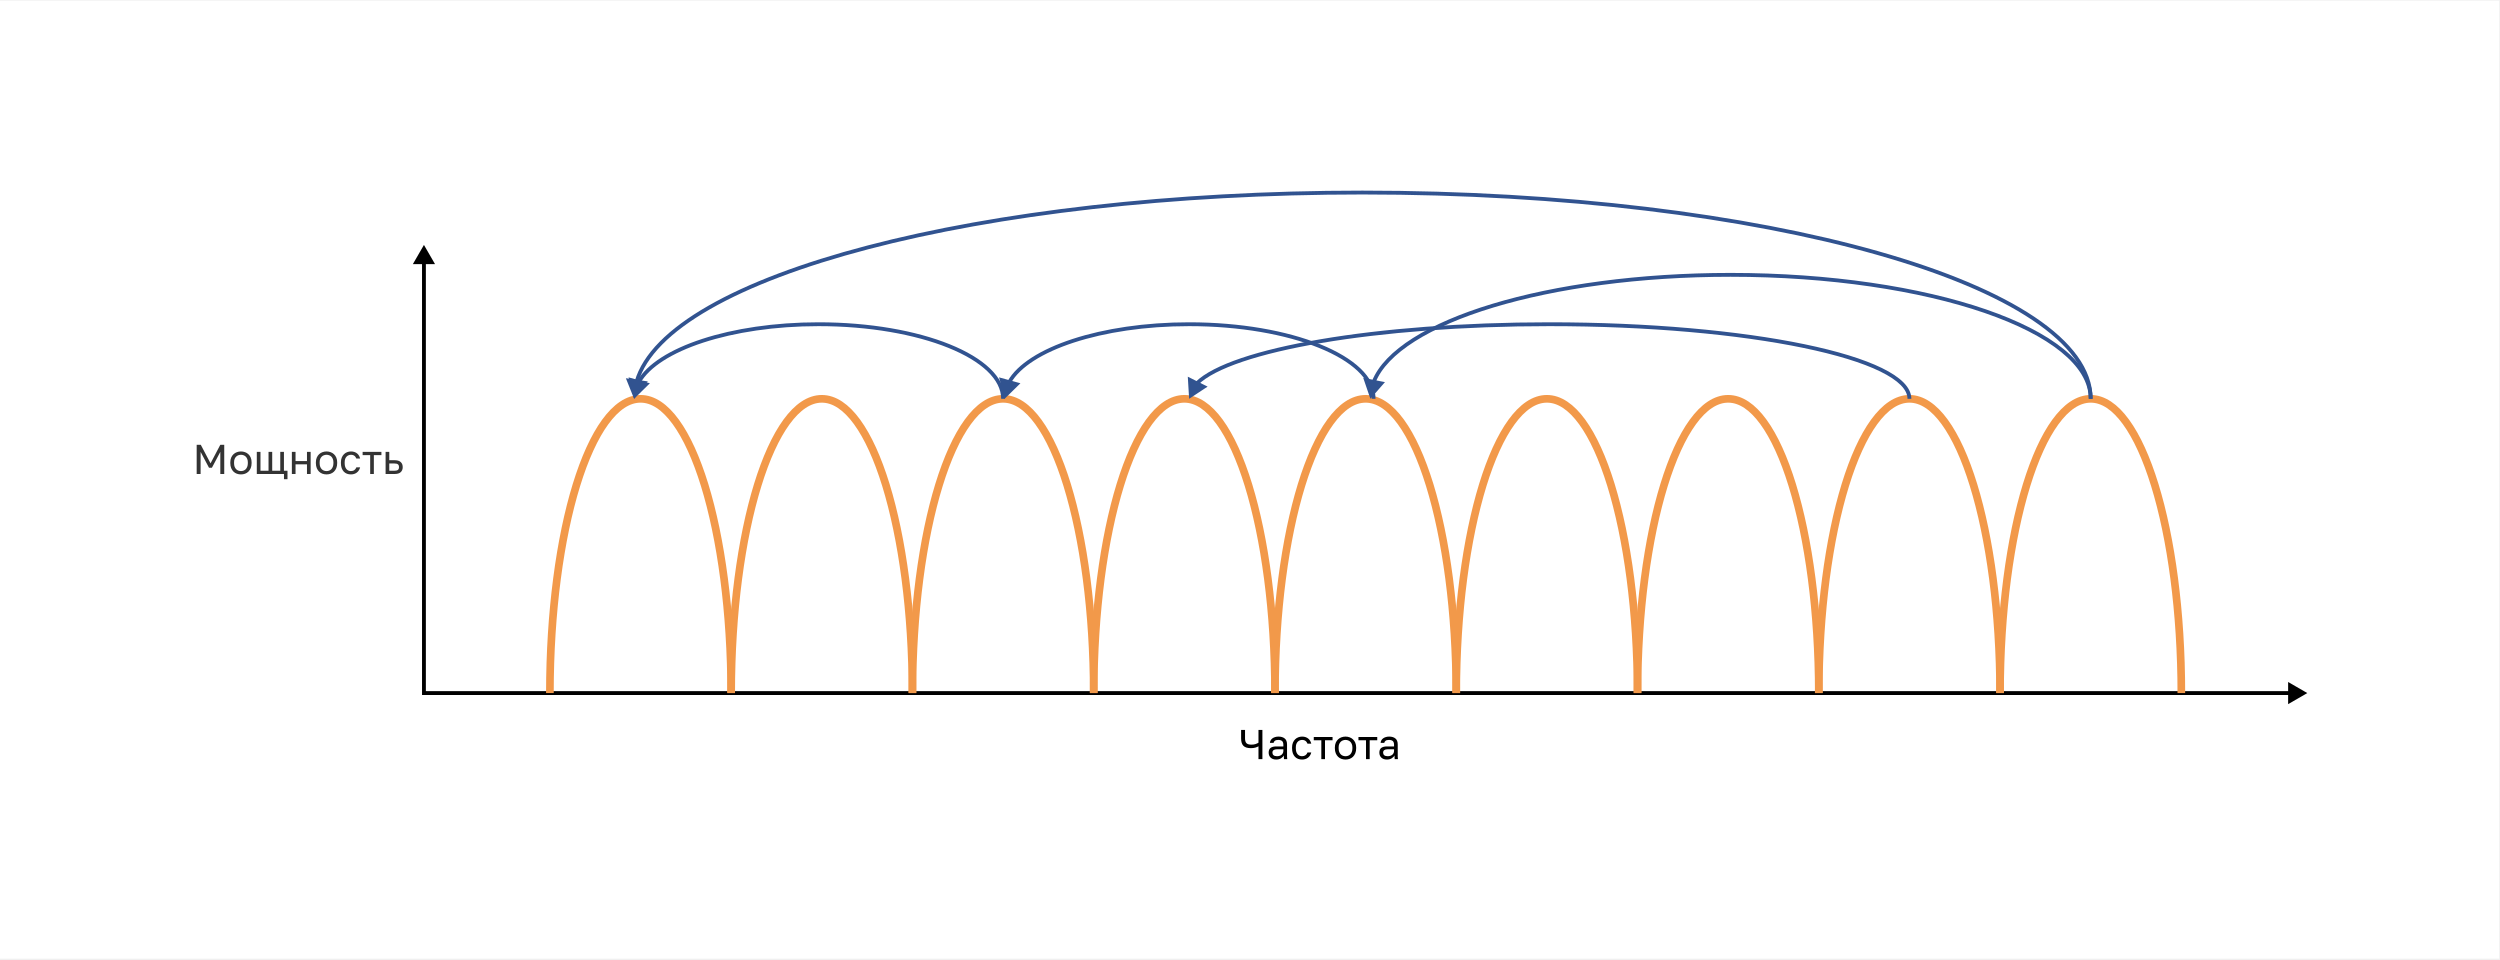
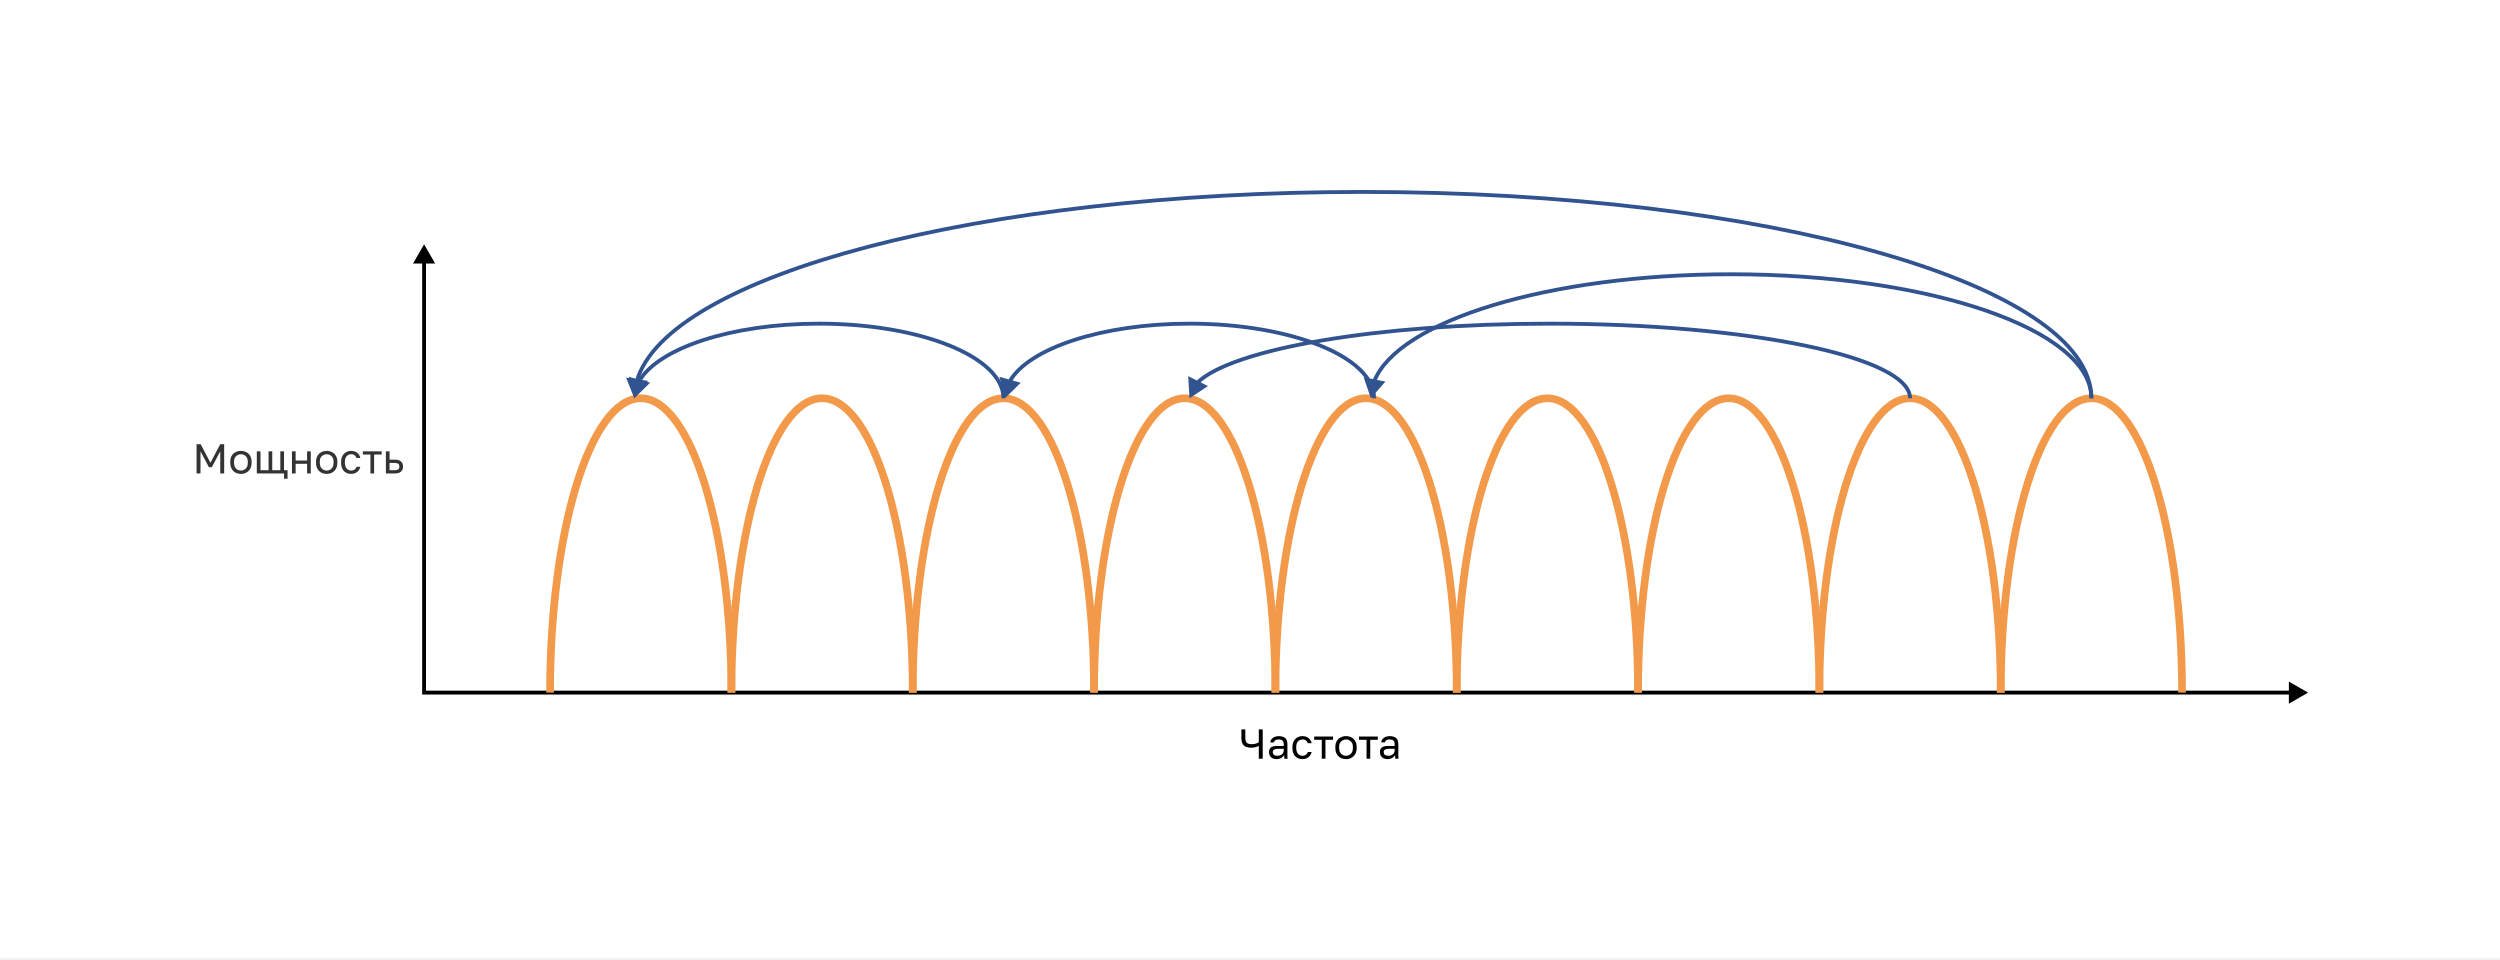
<svg xmlns="http://www.w3.org/2000/svg" width="1303" height="500" viewBox="0 0 1303 500" fill="none">
-   <rect width="1302.57" height="499.305" transform="translate(0 0.353516)" fill="white" />
-   <path d="M102.51 231.815H104.643L109.735 241.498L114.827 231.815H116.872V247.047H114.827V235.514L110.453 243.783H108.929L104.556 235.514V247.047H102.51V231.815ZM125.584 247.264C124.844 247.264 124.14 247.148 123.473 246.916C122.806 246.67 122.218 246.307 121.71 245.828C121.203 245.335 120.796 244.719 120.492 243.979C120.187 243.239 120.035 242.376 120.035 241.389V240.954C120.035 240.026 120.187 239.206 120.492 238.495C120.796 237.784 121.203 237.197 121.71 236.732C122.218 236.254 122.806 235.898 123.473 235.666C124.14 235.42 124.844 235.296 125.584 235.296C126.324 235.296 127.027 235.42 127.695 235.666C128.362 235.898 128.949 236.254 129.457 236.732C129.965 237.197 130.371 237.784 130.676 238.495C130.98 239.206 131.133 240.026 131.133 240.954V241.389C131.133 242.376 130.98 243.239 130.676 243.979C130.371 244.719 129.965 245.335 129.457 245.828C128.949 246.307 128.362 246.67 127.695 246.916C127.027 247.148 126.324 247.264 125.584 247.264ZM125.584 245.524C126.019 245.524 126.454 245.451 126.889 245.306C127.325 245.146 127.709 244.907 128.043 244.588C128.376 244.254 128.645 243.826 128.848 243.304C129.065 242.782 129.174 242.144 129.174 241.389V240.954C129.174 240.258 129.065 239.663 128.848 239.17C128.645 238.676 128.376 238.27 128.043 237.951C127.709 237.632 127.325 237.4 126.889 237.255C126.454 237.11 126.019 237.037 125.584 237.037C125.149 237.037 124.713 237.11 124.278 237.255C123.843 237.4 123.459 237.632 123.125 237.951C122.791 238.27 122.516 238.676 122.298 239.17C122.095 239.663 121.993 240.258 121.993 240.954V241.389C121.993 242.144 122.095 242.782 122.298 243.304C122.516 243.826 122.791 244.254 123.125 244.588C123.459 244.907 123.843 245.146 124.278 245.306C124.713 245.451 125.149 245.524 125.584 245.524ZM148.01 247.047H133.844V235.514H135.759V245.35H139.959V235.514H141.874V245.35H146.074V235.514H147.988V245.35H149.838V249.767H148.01V247.047ZM152.119 235.514H154.034V240.323H159.997V235.514H161.912V247.047H159.997V242.02H154.034V247.047H152.119V235.514ZM170.188 247.264C169.448 247.264 168.745 247.148 168.077 246.916C167.41 246.67 166.823 246.307 166.315 245.828C165.807 245.335 165.401 244.719 165.096 243.979C164.792 243.239 164.639 242.376 164.639 241.389V240.954C164.639 240.026 164.792 239.206 165.096 238.495C165.401 237.784 165.807 237.197 166.315 236.732C166.823 236.254 167.41 235.898 168.077 235.666C168.745 235.42 169.448 235.296 170.188 235.296C170.928 235.296 171.632 235.42 172.299 235.666C172.966 235.898 173.554 236.254 174.062 236.732C174.569 237.197 174.976 237.784 175.28 238.495C175.585 239.206 175.737 240.026 175.737 240.954V241.389C175.737 242.376 175.585 243.239 175.28 243.979C174.976 244.719 174.569 245.335 174.062 245.828C173.554 246.307 172.966 246.67 172.299 246.916C171.632 247.148 170.928 247.264 170.188 247.264ZM170.188 245.524C170.623 245.524 171.059 245.451 171.494 245.306C171.929 245.146 172.313 244.907 172.647 244.588C172.981 244.254 173.249 243.826 173.452 243.304C173.67 242.782 173.779 242.144 173.779 241.389V240.954C173.779 240.258 173.67 239.663 173.452 239.17C173.249 238.676 172.981 238.27 172.647 237.951C172.313 237.632 171.929 237.4 171.494 237.255C171.059 237.11 170.623 237.037 170.188 237.037C169.753 237.037 169.318 237.11 168.883 237.255C168.447 237.4 168.063 237.632 167.729 237.951C167.396 238.27 167.12 238.676 166.902 239.17C166.699 239.663 166.598 240.258 166.598 240.954V241.389C166.598 242.144 166.699 242.782 166.902 243.304C167.12 243.826 167.396 244.254 167.729 244.588C168.063 244.907 168.447 245.146 168.883 245.306C169.318 245.451 169.753 245.524 170.188 245.524ZM182.91 247.264C182.17 247.264 181.481 247.148 180.842 246.916C180.204 246.67 179.653 246.307 179.189 245.828C178.724 245.335 178.354 244.719 178.079 243.979C177.818 243.239 177.687 242.376 177.687 241.389V240.954C177.687 240.026 177.832 239.206 178.122 238.495C178.412 237.784 178.797 237.197 179.276 236.732C179.754 236.254 180.306 235.898 180.929 235.666C181.568 235.42 182.228 235.296 182.91 235.296C183.591 235.296 184.201 235.391 184.737 235.579C185.289 235.768 185.76 236.029 186.152 236.363C186.558 236.696 186.884 237.088 187.131 237.538C187.392 237.987 187.581 238.473 187.697 238.996H185.738C185.622 238.72 185.485 238.466 185.325 238.234C185.18 237.987 184.991 237.777 184.759 237.603C184.542 237.429 184.28 237.291 183.976 237.189C183.671 237.088 183.316 237.037 182.91 237.037C182.489 237.037 182.083 237.117 181.691 237.276C181.299 237.422 180.951 237.654 180.646 237.973C180.342 238.277 180.095 238.676 179.907 239.17C179.733 239.663 179.645 240.258 179.645 240.954V241.389C179.645 242.129 179.733 242.767 179.907 243.304C180.095 243.826 180.342 244.254 180.646 244.588C180.951 244.907 181.299 245.146 181.691 245.306C182.083 245.451 182.489 245.524 182.91 245.524C183.62 245.524 184.215 245.35 184.694 245.001C185.187 244.653 185.535 244.175 185.738 243.565H187.697C187.421 244.711 186.855 245.618 186 246.285C185.144 246.938 184.114 247.264 182.91 247.264ZM192.939 237.211H189.001V235.514H198.793V237.211H194.854V247.047H192.939V237.211ZM200.974 235.514H202.889V239.866H205.653C207.103 239.866 208.169 240.185 208.851 240.823C209.548 241.462 209.896 242.347 209.896 243.478C209.896 244.581 209.548 245.451 208.851 246.089C208.169 246.728 207.103 247.047 205.653 247.047H200.974V235.514ZM205.544 245.35C206.443 245.35 207.074 245.19 207.437 244.871C207.8 244.552 207.981 244.08 207.981 243.456C207.981 242.833 207.8 242.361 207.437 242.042C207.074 241.723 206.443 241.563 205.544 241.563H202.889V245.35H205.544Z" fill="#333333" />
-   <path d="M655.919 388.958C655.542 389.205 655.013 389.429 654.331 389.633C653.649 389.836 652.866 389.937 651.981 389.937C650.196 389.937 648.898 389.538 648.086 388.74C647.273 387.928 646.867 386.644 646.867 384.889V380.428H648.913V384.889C648.913 386.035 649.166 386.862 649.674 387.369C650.182 387.863 651.023 388.109 652.198 388.109C653.098 388.109 653.845 388.001 654.44 387.783C655.049 387.565 655.542 387.333 655.919 387.087V380.428H657.965V395.66H655.919V388.958ZM665.166 395.878C664.528 395.878 663.962 395.791 663.468 395.617C662.99 395.428 662.584 395.174 662.25 394.855C661.916 394.536 661.662 394.159 661.488 393.723C661.314 393.288 661.227 392.81 661.227 392.287C661.227 391.141 661.561 390.314 662.228 389.807C662.91 389.299 663.882 389.045 665.144 389.045H668.887V388.262C668.887 387.275 668.662 386.593 668.212 386.216C667.777 385.839 667.117 385.65 666.232 385.65C665.405 385.65 664.803 385.81 664.426 386.129C664.049 386.434 663.838 386.782 663.795 387.174H661.88C661.909 386.709 662.032 386.281 662.25 385.89C662.482 385.484 662.787 385.135 663.164 384.845C663.556 384.555 664.02 384.33 664.557 384.171C665.093 383.997 665.688 383.91 666.341 383.91C667.705 383.91 668.785 384.236 669.583 384.889C670.396 385.527 670.802 386.579 670.802 388.044V392.723C670.802 393.332 670.802 393.869 670.802 394.333C670.816 394.782 670.853 395.225 670.911 395.66H669.235C669.191 395.326 669.162 395.015 669.148 394.724C669.133 394.42 669.126 394.079 669.126 393.702C668.822 394.311 668.328 394.826 667.646 395.247C666.965 395.667 666.138 395.878 665.166 395.878ZM665.579 394.137C666.029 394.137 666.45 394.079 666.841 393.963C667.248 393.832 667.603 393.651 667.908 393.419C668.212 393.172 668.452 392.875 668.626 392.527C668.8 392.179 668.887 391.772 668.887 391.308V390.525H665.47C664.76 390.525 664.201 390.67 663.795 390.96C663.389 391.236 663.186 391.678 663.186 392.287C663.186 392.824 663.374 393.267 663.751 393.615C664.143 393.963 664.752 394.137 665.579 394.137ZM678.645 395.878C677.905 395.878 677.216 395.762 676.578 395.53C675.939 395.283 675.388 394.92 674.924 394.442C674.46 393.948 674.09 393.332 673.814 392.592C673.553 391.852 673.422 390.989 673.422 390.002V389.567C673.422 388.639 673.567 387.819 673.858 387.108C674.148 386.398 674.532 385.81 675.011 385.346C675.49 384.867 676.041 384.512 676.665 384.279C677.303 384.033 677.963 383.91 678.645 383.91C679.327 383.91 679.936 384.004 680.473 384.192C681.024 384.381 681.495 384.642 681.887 384.976C682.293 385.309 682.62 385.701 682.866 386.151C683.127 386.601 683.316 387.087 683.432 387.609H681.474C681.358 387.333 681.22 387.079 681.06 386.847C680.915 386.601 680.727 386.39 680.494 386.216C680.277 386.042 680.016 385.904 679.711 385.803C679.406 385.701 679.051 385.65 678.645 385.65C678.224 385.65 677.818 385.73 677.426 385.89C677.035 386.035 676.686 386.267 676.382 386.586C676.077 386.891 675.83 387.29 675.642 387.783C675.468 388.276 675.381 388.871 675.381 389.567V390.002C675.381 390.742 675.468 391.381 675.642 391.917C675.83 392.44 676.077 392.868 676.382 393.201C676.686 393.52 677.035 393.76 677.426 393.919C677.818 394.064 678.224 394.137 678.645 394.137C679.356 394.137 679.95 393.963 680.429 393.615C680.922 393.267 681.271 392.788 681.474 392.179H683.432C683.156 393.325 682.591 394.231 681.735 394.899C680.879 395.551 679.849 395.878 678.645 395.878ZM688.675 385.824H684.736V384.127H694.528V385.824H690.59V395.66H688.675V385.824ZM701.284 395.878C700.544 395.878 699.841 395.762 699.173 395.53C698.506 395.283 697.918 394.92 697.411 394.442C696.903 393.948 696.497 393.332 696.192 392.592C695.888 391.852 695.735 390.989 695.735 390.002V389.567C695.735 388.639 695.888 387.819 696.192 387.108C696.497 386.398 696.903 385.81 697.411 385.346C697.918 384.867 698.506 384.512 699.173 384.279C699.841 384.033 700.544 383.91 701.284 383.91C702.024 383.91 702.728 384.033 703.395 384.279C704.062 384.512 704.65 384.867 705.157 385.346C705.665 385.81 706.071 386.398 706.376 387.108C706.681 387.819 706.833 388.639 706.833 389.567V390.002C706.833 390.989 706.681 391.852 706.376 392.592C706.071 393.332 705.665 393.948 705.157 394.442C704.65 394.92 704.062 395.283 703.395 395.53C702.728 395.762 702.024 395.878 701.284 395.878ZM701.284 394.137C701.719 394.137 702.154 394.064 702.59 393.919C703.025 393.76 703.409 393.52 703.743 393.201C704.077 392.868 704.345 392.44 704.548 391.917C704.766 391.395 704.875 390.757 704.875 390.002V389.567C704.875 388.871 704.766 388.276 704.548 387.783C704.345 387.29 704.077 386.883 703.743 386.564C703.409 386.245 703.025 386.013 702.59 385.868C702.154 385.723 701.719 385.65 701.284 385.65C700.849 385.65 700.414 385.723 699.978 385.868C699.543 386.013 699.159 386.245 698.825 386.564C698.491 386.883 698.216 387.29 697.998 387.783C697.795 388.276 697.694 388.871 697.694 389.567V390.002C697.694 390.757 697.795 391.395 697.998 391.917C698.216 392.44 698.491 392.868 698.825 393.201C699.159 393.52 699.543 393.76 699.978 393.919C700.414 394.064 700.849 394.137 701.284 394.137ZM711.965 385.824H708.026V384.127H717.819V385.824H713.88V395.66H711.965V385.824ZM722.86 395.878C722.222 395.878 721.656 395.791 721.163 395.617C720.684 395.428 720.278 395.174 719.945 394.855C719.611 394.536 719.357 394.159 719.183 393.723C719.009 393.288 718.922 392.81 718.922 392.287C718.922 391.141 719.256 390.314 719.923 389.807C720.605 389.299 721.577 389.045 722.839 389.045H726.582V388.262C726.582 387.275 726.357 386.593 725.907 386.216C725.472 385.839 724.812 385.65 723.927 385.65C723.1 385.65 722.498 385.81 722.121 386.129C721.743 386.434 721.533 386.782 721.49 387.174H719.575C719.604 386.709 719.727 386.281 719.945 385.89C720.177 385.484 720.481 385.135 720.859 384.845C721.25 384.555 721.714 384.33 722.251 384.171C722.788 383.997 723.383 383.91 724.036 383.91C725.399 383.91 726.48 384.236 727.278 384.889C728.09 385.527 728.496 386.579 728.496 388.044V392.723C728.496 393.332 728.496 393.869 728.496 394.333C728.511 394.782 728.547 395.225 728.605 395.66H726.93C726.886 395.326 726.857 395.015 726.843 394.724C726.828 394.42 726.821 394.079 726.821 393.702C726.516 394.311 726.023 394.826 725.341 395.247C724.659 395.667 723.832 395.878 722.86 395.878ZM723.274 394.137C723.724 394.137 724.144 394.079 724.536 393.963C724.942 393.832 725.298 393.651 725.602 393.419C725.907 393.172 726.146 392.875 726.32 392.527C726.494 392.179 726.582 391.772 726.582 391.308V390.525H723.165C722.454 390.525 721.896 390.67 721.49 390.96C721.083 391.236 720.88 391.678 720.88 392.287C720.88 392.824 721.069 393.267 721.446 393.615C721.838 393.963 722.447 394.137 723.274 394.137Z" fill="black" />
-   <path d="M220.959 127.66L215.185 137.66H226.732L220.959 127.66ZM220.959 361.226H219.959V362.226H220.959V361.226ZM1202.57 361.226L1192.57 355.453V367L1202.57 361.226ZM219.959 136.66V361.226H221.959V136.66H219.959ZM220.959 362.226H1193.57V360.226H220.959V362.226Z" fill="black" />
-   <path d="M381.086 361.227C381.086 276.526 359.936 207.863 333.847 207.863C307.757 207.863 286.607 276.526 286.607 361.227" stroke="#F2994A" stroke-width="4" />
-   <path d="M475.565 361.227C475.565 276.526 454.415 207.863 428.325 207.863C402.236 207.863 381.086 276.526 381.086 361.227" stroke="#F2994A" stroke-width="4" />
-   <path d="M570.043 361.227C570.043 276.526 548.893 207.863 522.804 207.863C496.714 207.863 475.564 276.526 475.564 361.227" stroke="#F2994A" stroke-width="4" />
-   <path d="M664.522 361.227C664.522 276.526 643.372 207.863 617.282 207.863C591.193 207.863 570.043 276.526 570.043 361.227" stroke="#F2994A" stroke-width="4" />
-   <path d="M759 361.227C759 276.526 737.85 207.863 711.761 207.863C685.671 207.863 664.521 276.526 664.521 361.227" stroke="#F2994A" stroke-width="4" />
-   <path d="M853.477 361.227C853.477 276.526 832.327 207.863 806.237 207.863C780.148 207.863 758.998 276.526 758.998 361.227" stroke="#F2994A" stroke-width="4" />
-   <path d="M947.955 361.227C947.955 276.526 926.805 207.863 900.716 207.863C874.626 207.863 853.477 276.526 853.477 361.227" stroke="#F2994A" stroke-width="4" />
-   <path d="M1042.43 361.227C1042.43 276.526 1021.28 207.863 995.194 207.863C969.105 207.863 947.955 276.526 947.955 361.227" stroke="#F2994A" stroke-width="4" />
-   <path d="M1136.91 361.227C1136.91 276.526 1115.76 207.863 1089.67 207.863C1063.58 207.863 1042.43 276.526 1042.43 361.227" stroke="#F2994A" stroke-width="4" />
-   <path d="M714.244 207.857L721.841 199.161L710.511 196.93L714.244 207.857ZM716.912 199.397C719.928 191.801 726.979 184.519 737.498 177.866C748 171.223 761.862 165.267 778.337 160.281C811.284 150.308 854.55 144.248 901.959 144.248V142.248C854.397 142.248 810.93 148.325 777.758 158.366C761.173 163.386 747.13 169.407 736.428 176.176C725.743 182.935 718.291 190.503 715.053 198.659L716.912 199.397ZM901.959 144.248C953.715 144.248 1000.53 151.47 1034.37 163.117C1051.29 168.943 1064.92 175.856 1074.29 183.484C1083.67 191.118 1088.67 199.361 1088.67 207.857H1090.67C1090.67 198.513 1085.17 189.758 1075.55 181.933C1065.93 174.101 1052.06 167.093 1035.02 161.226C1000.92 149.489 953.875 142.248 901.959 142.248V144.248Z" fill="#315390" />
-   <path d="M619.766 207.857L629.405 201.5L619.08 196.33L619.766 207.857ZM624.497 200.52C628.805 196.283 636.696 192.214 647.665 188.511C658.601 184.818 672.478 181.526 688.641 178.779C720.965 173.286 762.352 169.984 807.48 169.984V167.984C762.265 167.984 720.762 171.291 688.306 176.807C672.079 179.565 658.093 182.879 647.025 186.616C635.991 190.342 627.739 194.527 623.095 199.094L624.497 200.52ZM807.48 169.984C859.269 169.984 906.127 174.332 940.012 181.349C956.963 184.859 970.614 189.027 980.004 193.624C984.701 195.924 988.279 198.306 990.67 200.726C993.058 203.142 994.195 205.524 994.195 207.857H996.195C996.195 204.823 994.706 201.964 992.093 199.32C989.483 196.679 985.685 194.179 980.883 191.828C971.275 187.124 957.436 182.915 940.418 179.391C906.363 172.339 859.363 167.984 807.48 167.984V169.984Z" fill="#315390" />
-   <path d="M330.49 207.858L337.632 198.784L326.204 197.136L330.49 207.858ZM332.736 199.225C336.624 185.807 349.54 172.913 370.139 161.12C390.7 149.349 418.736 138.778 452.537 129.916C520.132 112.195 610.622 101.354 710.082 101.354V99.353C610.494 99.353 519.828 110.207 452.03 127.981C418.134 136.868 389.915 147.494 369.145 159.385C348.414 171.253 334.924 184.485 330.815 198.669L332.736 199.225ZM710.082 101.354C814.838 101.354 909.64 113.38 978.221 132.803C1012.52 142.516 1040.2 154.064 1059.29 166.843C1078.41 179.647 1088.67 193.526 1088.67 207.858H1090.67C1090.67 192.503 1079.69 178.101 1060.4 165.181C1041.07 152.237 1013.16 140.62 978.766 130.879C909.963 111.393 814.969 99.353 710.082 99.353V101.354Z" fill="#315390" />
-   <path d="M523.609 207.857L531.843 199.762L520.716 196.678L523.609 207.857ZM526.884 199.672C531.568 191.367 543.262 183.918 559.709 178.549C576.095 173.199 596.989 169.984 619.767 169.984V167.984C596.815 167.984 575.708 171.222 559.088 176.647C542.527 182.054 530.21 189.703 525.142 198.69L526.884 199.672ZM619.767 169.984C646.224 169.984 670.13 174.321 687.385 181.297C696.015 184.786 702.932 188.915 707.676 193.449C712.417 197.98 714.924 202.849 714.924 207.857H716.924C716.924 202.13 714.049 196.773 709.058 192.003C704.07 187.236 696.906 182.989 688.135 179.443C670.588 172.349 646.415 167.984 619.767 167.984V169.984Z" fill="#315390" />
-   <path d="M330.49 207.857L338.724 199.762L327.597 196.678L330.49 207.857ZM333.765 199.672C338.449 191.367 350.143 183.918 366.589 178.549C382.976 173.199 403.87 169.984 426.647 169.984V167.984C403.696 167.984 382.589 171.222 365.969 176.647C349.408 182.054 337.091 189.703 332.023 198.69L333.765 199.672ZM426.647 169.984C453.105 169.984 477.011 174.321 494.266 181.297C502.896 184.786 509.813 188.915 514.557 193.449C519.298 197.98 521.805 202.849 521.805 207.857H523.805C523.805 202.13 520.929 196.773 515.939 192.003C510.951 187.236 503.786 182.989 495.016 179.443C477.468 172.349 453.296 167.984 426.647 167.984V169.984Z" fill="#315390" />
+   <g data-node-id="4191:446039">
+     <rect width="1302.57" height="499.307" transform="scale(1.00033)" fill="white" />
+     <g data-node-id="4191:446040">
+       <g data-node-id="4191:446041">
+         <g data-node-id="4191:446042">
+           <g data-node-id="4191:446043">
+             <path data-node-id="4191:446044" d="M102.448 246.776V231.51H104.585L109.688 241.215L114.791 231.51H116.841V246.776H114.791V235.218L110.407 243.504H108.881L104.498 235.218V246.776H102.448ZM125.571 246.994C124.597 246.994 123.681 246.783 122.823 246.361C121.98 245.925 121.297 245.271 120.773 244.399C120.265 243.526 120.01 242.429 120.01 241.106V240.67C120.01 239.419 120.265 238.373 120.773 237.529C121.297 236.686 121.98 236.054 122.823 235.632C123.681 235.21 124.597 235 125.571 235C126.56 235 127.476 235.21 128.319 235.632C129.162 236.054 129.838 236.686 130.347 237.529C130.87 238.373 131.132 239.419 131.132 240.67V241.106C131.132 242.429 130.87 243.526 130.347 244.399C129.838 245.271 129.162 245.925 128.319 246.361C127.476 246.783 126.56 246.994 125.571 246.994ZM125.571 245.249C126.167 245.249 126.734 245.118 127.272 244.857C127.825 244.58 128.275 244.137 128.624 243.526C128.988 242.916 129.169 242.109 129.169 241.106V240.67C129.169 239.739 128.988 238.99 128.624 238.423C128.275 237.842 127.825 237.42 127.272 237.159C126.734 236.882 126.167 236.744 125.571 236.744C124.99 236.744 124.423 236.882 123.87 237.159C123.318 237.42 122.86 237.842 122.496 238.423C122.147 238.99 121.973 239.739 121.973 240.67V241.106C121.973 242.109 122.147 242.916 122.496 243.526C122.86 244.137 123.318 244.58 123.87 244.857C124.423 245.118 124.99 245.249 125.571 245.249ZM148.046 249.501V246.776H133.849V235.218H135.768V245.075H139.977V235.218H141.896V245.075H146.105V235.218H148.024V245.075H149.878V249.501H148.046ZM152.164 246.776V235.218H154.083V240.037H160.058V235.218H161.977V246.776H160.058V241.738H154.083V246.776H152.164ZM170.272 246.994C169.298 246.994 168.382 246.783 167.524 246.361C166.681 245.925 165.998 245.271 165.474 244.399C164.965 243.526 164.711 242.429 164.711 241.106V240.67C164.711 239.419 164.965 238.373 165.474 237.529C165.998 236.686 166.681 236.054 167.524 235.632C168.382 235.21 169.298 235 170.272 235C171.26 235 172.176 235.21 173.019 235.632C173.863 236.054 174.539 236.686 175.048 237.529C175.571 238.373 175.833 239.419 175.833 240.67V241.106C175.833 242.429 175.571 243.526 175.048 244.399C174.539 245.271 173.863 245.925 173.019 246.361C172.176 246.783 171.26 246.994 170.272 246.994ZM170.272 245.249C170.868 245.249 171.435 245.118 171.973 244.857C172.525 244.58 172.976 244.137 173.325 243.526C173.688 242.916 173.87 242.109 173.87 241.106V240.67C173.87 239.739 173.688 238.99 173.325 238.423C172.976 237.842 172.525 237.42 171.973 237.159C171.435 236.882 170.868 236.744 170.272 236.744C169.69 236.744 169.123 236.882 168.571 237.159C168.018 237.42 167.56 237.842 167.197 238.423C166.848 238.99 166.674 239.739 166.674 240.67V241.106C166.674 242.109 166.848 242.916 167.197 243.526C167.56 244.137 168.018 244.58 168.571 244.857C169.123 245.118 169.69 245.249 170.272 245.249ZM183.02 246.994C182.032 246.994 181.138 246.783 180.338 246.361C179.553 245.925 178.928 245.271 178.463 244.399C178.012 243.526 177.787 242.429 177.787 241.106V240.67C177.787 239.419 178.034 238.373 178.528 237.529C179.022 236.686 179.669 236.054 180.469 235.632C181.269 235.21 182.119 235 183.02 235C183.936 235 184.721 235.167 185.376 235.501C186.044 235.821 186.582 236.264 186.989 236.831C187.396 237.384 187.673 238.009 187.818 238.707H185.855C185.623 238.154 185.296 237.689 184.874 237.311C184.467 236.933 183.849 236.744 183.02 236.744C182.453 236.744 181.923 236.882 181.429 237.159C180.934 237.42 180.527 237.842 180.207 238.423C179.902 238.99 179.749 239.739 179.749 240.67V241.106C179.749 242.094 179.902 242.894 180.207 243.504C180.527 244.115 180.934 244.558 181.429 244.835C181.923 245.111 182.453 245.249 183.02 245.249C183.733 245.249 184.329 245.075 184.809 244.726C185.303 244.377 185.652 243.897 185.855 243.286H187.818C187.644 244.042 187.331 244.704 186.88 245.271C186.43 245.823 185.877 246.252 185.223 246.557C184.569 246.848 183.835 246.994 183.02 246.994ZM193.072 246.776V236.919H189.125V235.218H198.938V236.919H194.991V246.776H193.072ZM201.124 246.776V235.218H203.043V239.579H205.812C207.266 239.579 208.335 239.899 209.018 240.539C209.716 241.178 210.065 242.065 210.065 243.199C210.065 243.926 209.912 244.558 209.607 245.096C209.302 245.634 208.836 246.049 208.211 246.339C207.586 246.63 206.787 246.776 205.812 246.776H201.124ZM203.043 245.075H205.703C206.605 245.075 207.237 244.915 207.601 244.595C207.964 244.275 208.146 243.803 208.146 243.177C208.146 242.552 207.964 242.08 207.601 241.76C207.237 241.44 206.605 241.28 205.703 241.28H203.043V245.075Z" fill="#333333" />
+             <path data-node-id="4191:446045" d="M656.08 395.438V388.722C655.702 388.969 655.172 389.194 654.488 389.398C653.805 389.601 653.02 389.703 652.133 389.703C650.345 389.703 649.044 389.303 648.23 388.504C647.416 387.69 647.009 386.403 647.009 384.644V380.173H649.058V384.644C649.058 385.792 649.313 386.621 649.822 387.13C650.331 387.624 651.174 387.871 652.351 387.871C653.253 387.871 654.001 387.762 654.598 387.544C655.208 387.326 655.702 387.093 656.08 386.846V380.173H658.13V395.438H656.08ZM665.347 395.656C664.504 395.656 663.784 395.504 663.188 395.198C662.606 394.879 662.163 394.45 661.858 393.912C661.552 393.359 661.4 392.742 661.4 392.058C661.4 390.91 661.734 390.081 662.403 389.572C663.086 389.063 664.06 388.809 665.325 388.809H669.076V388.024C669.076 387.035 668.85 386.352 668.4 385.974C667.964 385.596 667.302 385.407 666.415 385.407C665.587 385.407 664.983 385.567 664.605 385.887C664.227 386.192 664.017 386.541 663.973 386.934H662.054C662.098 386.308 662.308 385.756 662.686 385.276C663.064 384.782 663.58 384.389 664.235 384.099C664.889 383.808 665.652 383.662 666.524 383.662C667.44 383.662 668.233 383.808 668.901 384.099C669.57 384.375 670.086 384.818 670.45 385.429C670.813 386.025 670.995 386.817 670.995 387.806V392.494C670.995 393.105 670.995 393.643 670.995 394.108C671.009 394.559 671.046 395.002 671.104 395.438H669.425C669.381 395.104 669.352 394.791 669.338 394.501C669.323 394.195 669.316 393.854 669.316 393.476C669.01 394.086 668.516 394.602 667.833 395.024C667.15 395.446 666.321 395.656 665.347 395.656ZM665.761 393.912C666.372 393.912 666.924 393.803 667.418 393.585C667.927 393.367 668.327 393.047 668.618 392.625C668.923 392.204 669.076 391.688 669.076 391.077V390.292H665.652C664.94 390.292 664.38 390.437 663.973 390.728C663.566 391.004 663.362 391.448 663.362 392.058C663.362 392.596 663.551 393.04 663.929 393.388C664.322 393.737 664.932 393.912 665.761 393.912ZM678.855 395.656C677.866 395.656 676.972 395.446 676.173 395.024C675.388 394.588 674.762 393.934 674.297 393.061C673.846 392.189 673.621 391.091 673.621 389.768V389.332C673.621 388.082 673.868 387.035 674.363 386.192C674.857 385.349 675.504 384.716 676.303 384.295C677.103 383.873 677.953 383.662 678.855 383.662C679.771 383.662 680.556 383.83 681.21 384.164C681.879 384.484 682.417 384.927 682.824 385.494C683.231 386.047 683.507 386.672 683.652 387.37H681.69C681.457 386.817 681.13 386.352 680.708 385.974C680.301 385.596 679.684 385.407 678.855 385.407C678.288 385.407 677.757 385.545 677.263 385.821C676.769 386.083 676.362 386.505 676.042 387.086C675.736 387.653 675.584 388.402 675.584 389.332V389.768C675.584 390.757 675.736 391.557 676.042 392.167C676.362 392.778 676.769 393.221 677.263 393.498C677.757 393.774 678.288 393.912 678.855 393.912C679.567 393.912 680.163 393.737 680.643 393.388C681.137 393.04 681.486 392.56 681.69 391.949H683.652C683.478 392.705 683.165 393.367 682.715 393.934C682.264 394.486 681.712 394.915 681.057 395.22C680.403 395.511 679.669 395.656 678.855 395.656ZM688.906 395.438V385.581H684.959V383.881H694.772V385.581H690.825V395.438H688.906ZM701.543 395.656C700.569 395.656 699.653 395.446 698.795 395.024C697.952 394.588 697.269 393.934 696.745 393.061C696.237 392.189 695.982 391.091 695.982 389.768V389.332C695.982 388.082 696.237 387.035 696.745 386.192C697.269 385.349 697.952 384.716 698.795 384.295C699.653 383.873 700.569 383.662 701.543 383.662C702.532 383.662 703.447 383.873 704.291 384.295C705.134 384.716 705.81 385.349 706.319 386.192C706.842 387.035 707.104 388.082 707.104 389.332V389.768C707.104 391.091 706.842 392.189 706.319 393.061C705.81 393.934 705.134 394.588 704.291 395.024C703.447 395.446 702.532 395.656 701.543 395.656ZM701.543 393.912C702.139 393.912 702.706 393.781 703.244 393.519C703.796 393.243 704.247 392.8 704.596 392.189C704.959 391.578 705.141 390.772 705.141 389.768V389.332C705.141 388.402 704.959 387.653 704.596 387.086C704.247 386.505 703.796 386.083 703.244 385.821C702.706 385.545 702.139 385.407 701.543 385.407C700.961 385.407 700.394 385.545 699.842 385.821C699.29 386.083 698.832 386.505 698.468 387.086C698.119 387.653 697.945 388.402 697.945 389.332V389.768C697.945 390.772 698.119 391.578 698.468 392.189C698.832 392.8 699.29 393.243 699.842 393.519C700.394 393.781 700.961 393.912 701.543 393.912ZM712.247 395.438V385.581H708.3V383.881H718.113V385.581H714.166V395.438H712.247ZM723.166 395.656C722.323 395.656 721.603 395.504 721.007 395.198C720.425 394.879 719.982 394.45 719.677 393.912C719.371 393.359 719.219 392.742 719.219 392.058C719.219 390.91 719.553 390.081 720.222 389.572C720.905 389.063 721.879 388.809 723.144 388.809H726.895V388.024C726.895 387.035 726.67 386.352 726.219 385.974C725.783 385.596 725.121 385.407 724.234 385.407C723.406 385.407 722.802 385.567 722.424 385.887C722.046 386.192 721.836 386.541 721.792 386.934H719.873C719.917 386.308 720.127 385.756 720.505 385.276C720.883 384.782 721.399 384.389 722.054 384.099C722.708 383.808 723.471 383.662 724.343 383.662C725.259 383.662 726.052 383.808 726.72 384.099C727.389 384.375 727.905 384.818 728.269 385.429C728.632 386.025 728.814 386.817 728.814 387.806V392.494C728.814 393.105 728.814 393.643 728.814 394.108C728.828 394.559 728.865 395.002 728.923 395.438H727.244C727.2 395.104 727.171 394.791 727.157 394.501C727.142 394.195 727.135 393.854 727.135 393.476C726.829 394.086 726.335 394.602 725.652 395.024C724.969 395.446 724.14 395.656 723.166 395.656ZM723.58 393.912C724.191 393.912 724.743 393.803 725.238 393.585C725.746 393.367 726.146 393.047 726.437 392.625C726.742 392.204 726.895 391.688 726.895 391.077V390.292H723.471C722.759 390.292 722.199 390.437 721.792 390.728C721.385 391.004 721.181 391.448 721.181 392.058C721.181 392.596 721.37 393.04 721.748 393.388C722.141 393.737 722.752 393.912 723.58 393.912Z" fill="black" />
+           </g>
+         </g>
+         <path data-node-id="4191:446046" d="M221.032 127.349L215.257 137.352H226.808L221.032 127.349ZM221.032 360.993H220.032V361.993H221.032V360.993ZM1202.97 360.993L1192.96 355.218V366.768L1202.97 360.993ZM221.032 136.352H220.032V360.993H221.032H222.033V136.352H221.032ZM221.032 360.993V361.993H1193.96V360.993V359.993H221.032V360.993Z" fill="black" />
+       </g>
+       <g data-node-id="4191:446047">
+         <path data-node-id="4191:446048" d="M381.213 360.993C381.213 276.265 360.056 207.578 333.958 207.578C307.86 207.578 286.703 276.265 286.703 360.993" stroke="#F2994A" stroke-width="4.001" />
+         <path data-node-id="4191:446049" d="M475.723 360.993C475.723 276.265 454.566 207.578 428.468 207.578C402.37 207.578 381.213 276.265 381.213 360.993" stroke="#F2994A" stroke-width="4.001" />
+         <path data-node-id="4191:446050" d="M570.233 360.993C570.233 276.265 549.076 207.578 522.978 207.578C496.88 207.578 475.723 276.265 475.723 360.993" stroke="#F2994A" stroke-width="4.001" />
+         <path data-node-id="4191:446051" d="M664.743 360.993C664.743 276.265 643.586 207.578 617.488 207.578C591.39 207.578 570.233 276.265 570.233 360.993" stroke="#F2994A" stroke-width="4.001" />
+         <path data-node-id="4191:446052" d="M759.253 360.993C759.253 276.265 738.096 207.578 711.998 207.578C685.9 207.578 664.743 276.265 664.743 360.993" stroke="#F2994A" stroke-width="4.001" />
+         <path data-node-id="4191:446053" d="M853.761 360.993C853.761 276.265 832.604 207.578 806.506 207.578C780.408 207.578 759.251 276.265 759.251 360.993" stroke="#F2994A" stroke-width="4.001" />
+         <path data-node-id="4191:446054" d="M948.271 360.993C948.271 276.265 927.114 207.578 901.016 207.578C874.918 207.578 853.761 276.265 853.761 360.993" stroke="#F2994A" stroke-width="4.001" />
+         <path data-node-id="4191:446055" d="M1042.78 360.993C1042.78 276.265 1021.62 207.578 995.526 207.578C969.428 207.578 948.271 276.265 948.271 360.993" stroke="#F2994A" stroke-width="4.001" />
+         <path data-node-id="4191:446056" d="M1137.29 360.993C1137.29 276.265 1116.13 207.578 1090.04 207.578C1063.94 207.578 1042.78 276.265 1042.78 360.993" stroke="#F2994A" stroke-width="4.001" />
+         <path data-node-id="4191:446057" d="M714.482 207.573L722.081 198.874L710.748 196.642L714.482 207.573ZM716.221 198.741L717.151 199.11C720.168 191.511 727.221 184.227 737.743 177.572C748.249 170.926 762.116 164.969 778.597 159.98C811.554 150.004 854.835 143.942 902.259 143.942V142.942V141.942C854.682 141.942 811.2 148.021 778.017 158.065C761.427 163.087 747.379 169.109 736.674 175.881C725.985 182.642 718.531 190.213 715.291 198.372L716.221 198.741ZM902.259 142.942V143.942C954.032 143.942 1000.86 151.167 1034.71 162.818C1051.64 168.645 1065.27 175.561 1074.65 183.192C1084.03 190.829 1089.04 199.073 1089.04 207.573H1090.04H1091.04C1091.04 198.225 1085.53 189.468 1075.91 181.64C1066.28 173.806 1052.41 166.795 1035.36 160.926C1001.25 149.186 954.193 141.942 902.259 141.942V142.942Z" fill="#315390" />
+         <path data-node-id="4191:446058" d="M619.972 207.573L629.615 201.213L619.286 196.042L619.972 207.573ZM624.004 199.519L624.705 200.233C629.015 195.995 636.908 191.925 647.881 188.22C658.821 184.526 672.702 181.233 688.87 178.485C721.205 172.99 762.606 169.687 807.749 169.687V168.687V167.687C762.519 167.687 721.003 170.995 688.535 176.513C672.303 179.271 658.312 182.586 647.241 186.324C636.203 190.051 627.948 194.238 623.303 198.806L624.004 199.519ZM807.749 168.687V169.687C859.556 169.687 906.429 174.037 940.325 181.056C957.282 184.567 970.938 188.736 980.33 193.335C985.029 195.635 988.608 198.018 991 200.439C993.389 202.856 994.526 205.239 994.526 207.573H995.527H996.527C996.527 204.537 995.037 201.678 992.423 199.033C989.813 196.391 986.014 193.89 981.21 191.538C971.599 186.832 957.756 182.622 940.731 179.097C906.665 172.042 859.65 167.687 807.749 167.687V168.687Z" fill="#315390" />
+         <path data-node-id="4191:446059" d="M330.6 207.573L337.745 198.497L326.312 196.848L330.6 207.573ZM331.886 198.66L332.847 198.938C336.736 185.515 349.656 172.617 370.262 160.82C390.83 149.045 418.875 138.47 452.688 129.606C520.305 111.879 610.825 101.034 710.319 101.034V100.033V99.033C610.698 99.033 520.001 109.89 452.18 127.67C418.274 136.56 390.045 147.19 369.268 159.084C348.53 170.957 335.036 184.193 330.925 198.381L331.886 198.66ZM710.319 100.033V101.034C815.11 101.034 909.943 113.064 978.547 132.494C1012.86 142.21 1040.55 153.762 1059.64 166.545C1078.77 179.353 1089.04 193.237 1089.04 207.573H1090.04H1091.04C1091.04 192.213 1080.05 177.806 1060.75 164.883C1041.42 151.934 1013.5 140.313 979.093 130.569C910.266 111.076 815.24 99.033 710.319 99.033V100.033Z" fill="#315390" />
+         <path data-node-id="4191:446060" d="M523.784 207.573L532.021 199.475L520.889 196.39L523.784 207.573ZM526.189 198.894L527.06 199.385C531.745 191.077 543.443 183.625 559.895 178.255C576.287 172.903 597.188 169.687 619.973 169.687V168.687V167.687C597.014 167.687 575.9 170.925 559.274 176.353C542.708 181.761 530.386 189.413 525.317 198.402L526.189 198.894ZM619.973 168.687V169.687C646.439 169.687 670.353 174.026 687.614 181.004C696.247 184.494 703.167 188.624 707.912 193.16C712.655 197.693 715.162 202.563 715.162 207.573H716.162H717.163C717.163 201.844 714.286 196.485 709.294 191.713C704.305 186.944 697.138 182.696 688.364 179.149C670.811 172.053 646.631 167.687 619.973 167.687V168.687Z" fill="#315390" />
+         <path data-node-id="4191:446061" d="M330.6 207.573L338.837 199.475L327.706 196.39L330.6 207.573ZM333.005 198.894L333.876 199.385C338.562 191.077 350.26 183.625 366.712 178.255C383.104 172.903 404.004 169.687 426.79 169.687V168.687V167.687C403.831 167.687 382.716 170.925 366.091 176.353C349.525 181.761 337.203 189.413 332.134 198.402L333.005 198.894ZM426.79 168.687V169.687C453.256 169.687 477.17 174.026 494.431 181.004C503.064 184.494 509.983 188.624 514.729 193.16C519.471 197.693 521.978 202.563 521.978 207.573H522.979H523.979C523.979 201.844 521.103 196.485 516.111 191.713C511.121 186.944 503.954 182.696 495.18 179.149C477.628 172.053 453.447 167.687 426.79 167.687V168.687Z" fill="#315390" />
+       </g>
+     </g>
+   </g>
</svg>
